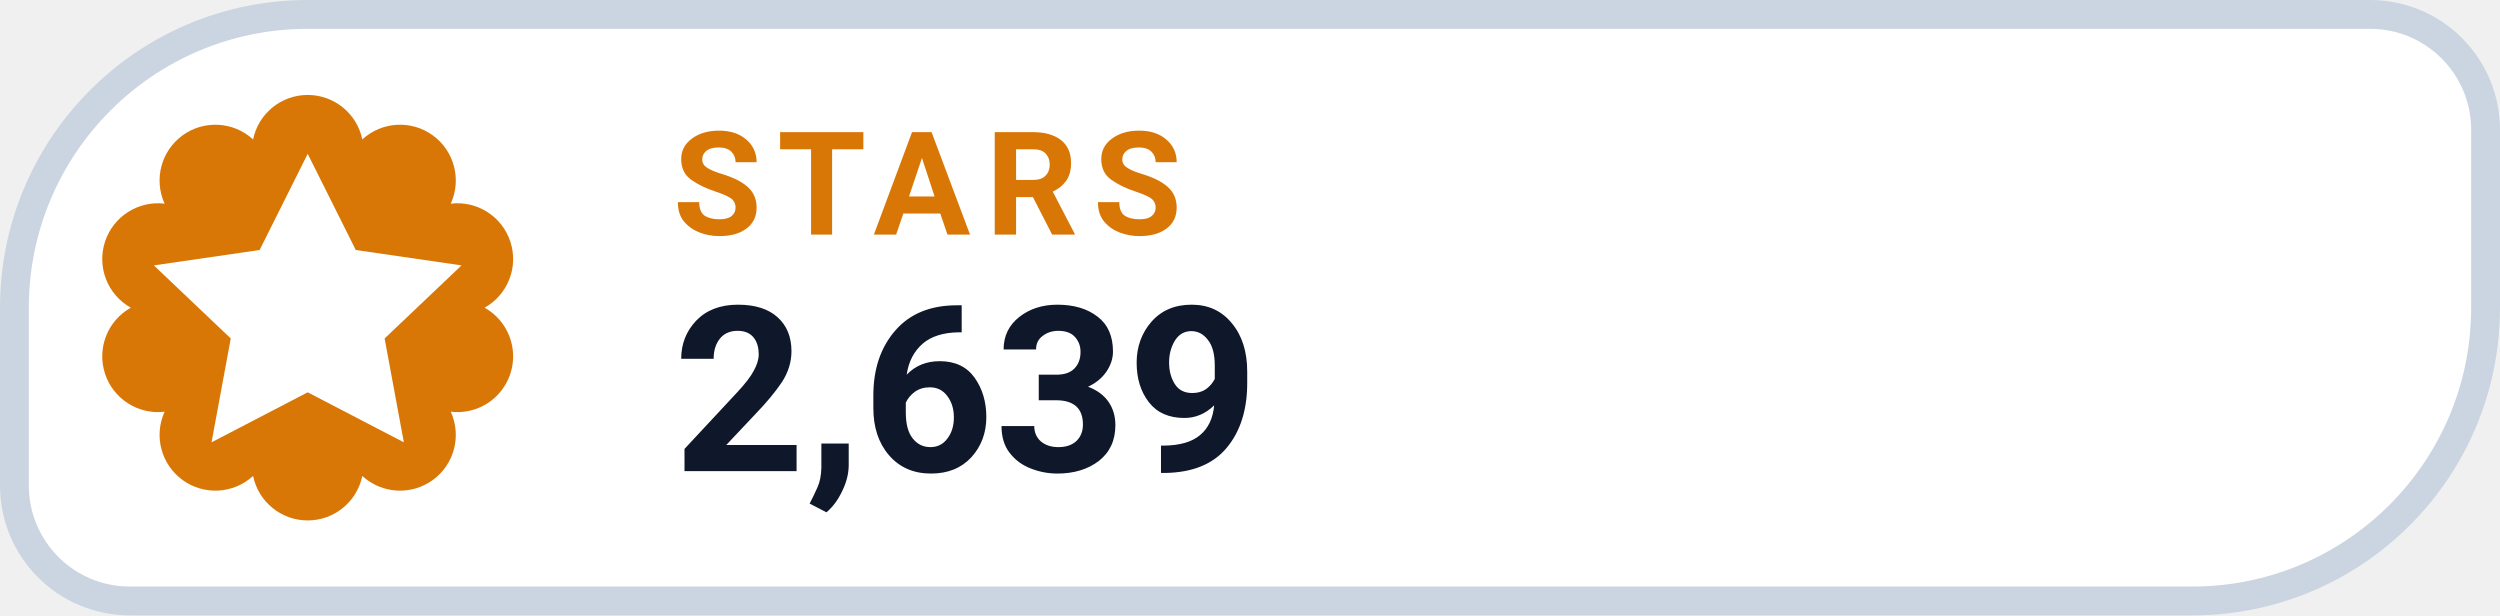
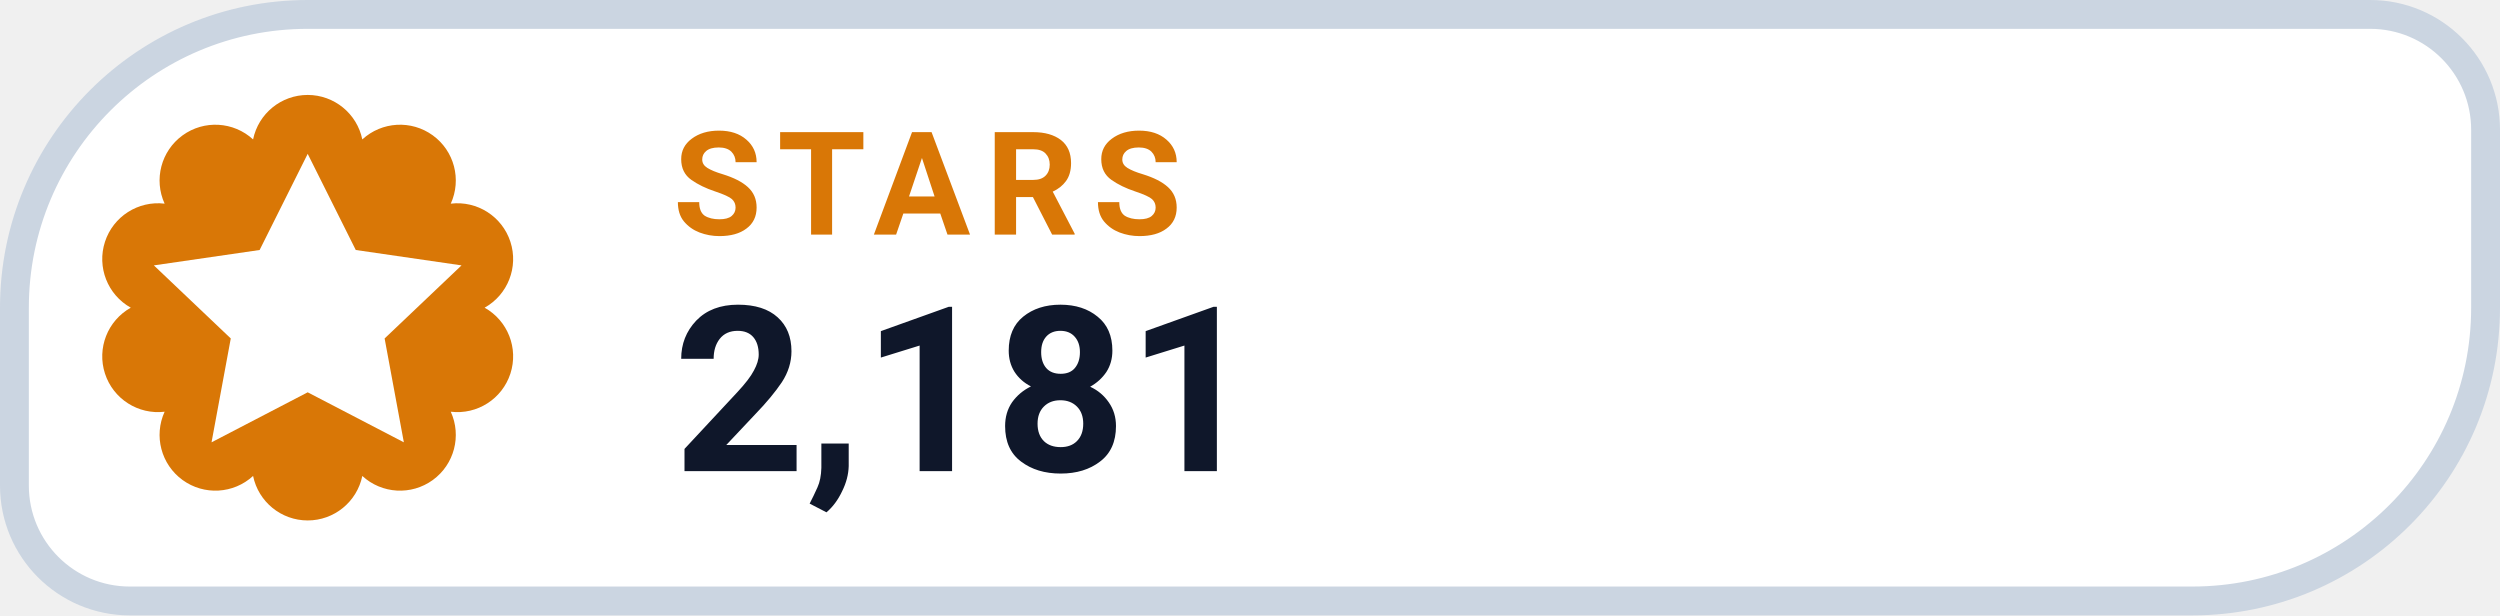
- <svg xmlns="http://www.w3.org/2000/svg" width="130" height="32" viewBox="0 0 130 32" role="img" aria-label="STARS 2,639">
+ <svg xmlns="http://www.w3.org/2000/svg" width="130" height="32" viewBox="0 0 130 32" role="img" aria-label="STARS 2,181">
  <path d="M 16.00 0.75 H 123.25 A 6.00 6.00 0 0 1 129.25 6.75 V 16.00 A 15.25 15.25 0 0 1 114.00 31.25 H 6.75 A 6.00 6.00 0 0 1 0.75 25.25 V 16.00 A 15.25 15.25 0 0 1 16.00 0.75 Z" fill="#FFFFFF" stroke="#CBD5E1" stroke-width="1.5" />
  <path d="M 13.16 7.25 A 2.90 2.90 0 0 1 18.84 7.25 A 2.90 2.90 0 0 1 23.44 10.59 A 2.90 2.90 0 0 1 25.20 16.00 A 2.90 2.90 0 0 1 23.44 21.41 A 2.90 2.90 0 0 1 18.84 24.75 A 2.90 2.90 0 0 1 13.16 24.75 A 2.90 2.90 0 0 1 8.56 21.41 A 2.90 2.90 0 0 1 6.80 16.00 A 2.90 2.90 0 0 1 8.56 10.59 A 2.90 2.90 0 0 1 13.16 7.25 Z" fill="#D97706" />
  <g transform="translate(16 16)" style="color:#FFFFFF;">
    <path d="M0 -8 l2.5 5 5.5 .8 -4 3.8 1 5.4 -5 -2.6 -5 2.6 1 -5.4 -4 -3.8 5.5 -.8 Z" fill="currentColor" />
  </g>
  <text x="35" y="12.2" fill="#D97706" font-family="-apple-system,BlinkMacSystemFont,'Segoe UI',Roboto,Helvetica,Arial,sans-serif" font-size="7.5" font-weight="700" letter-spacing=".8">STARS</text>
-   <text x="35" y="24.5" fill="#0F172A" font-family="-apple-system,BlinkMacSystemFont,'Segoe UI',Roboto,Helvetica,Arial,sans-serif" font-size="12" font-weight="750">2,639</text>
+   <text x="35" y="24.5" fill="#0F172A" font-family="-apple-system,BlinkMacSystemFont,'Segoe UI',Roboto,Helvetica,Arial,sans-serif" font-size="12" font-weight="750">2,181</text>
</svg>
